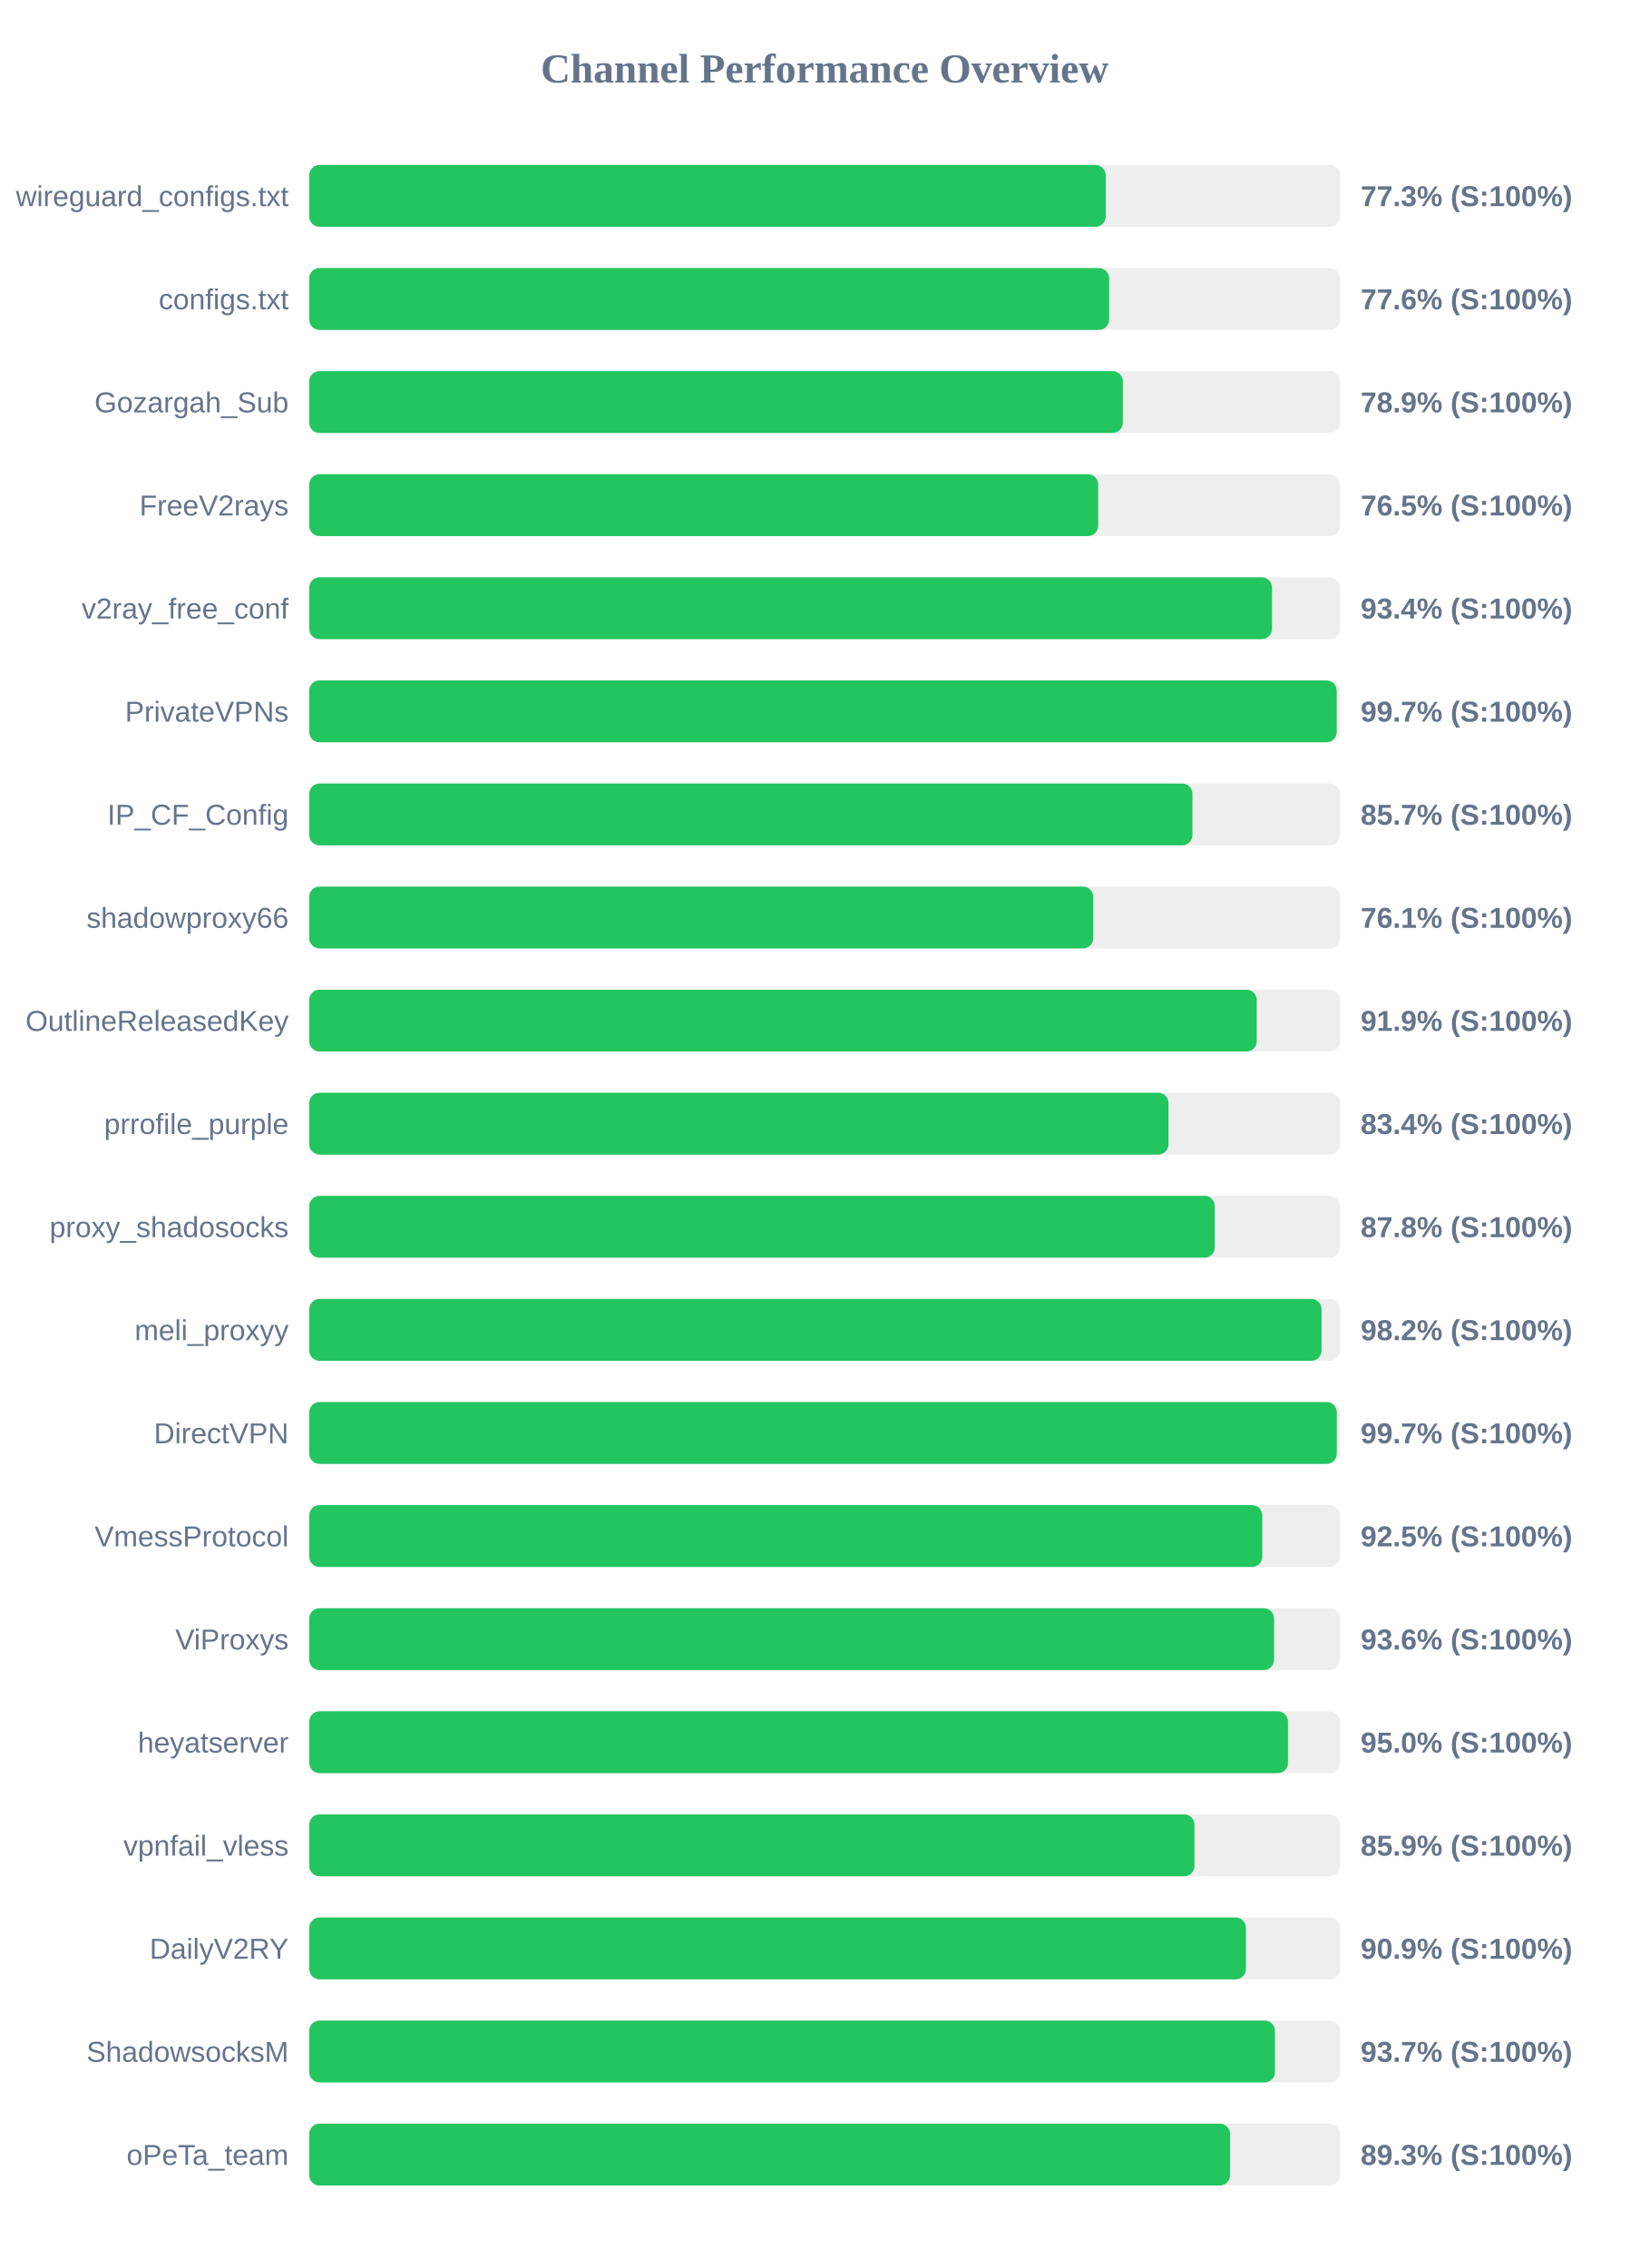
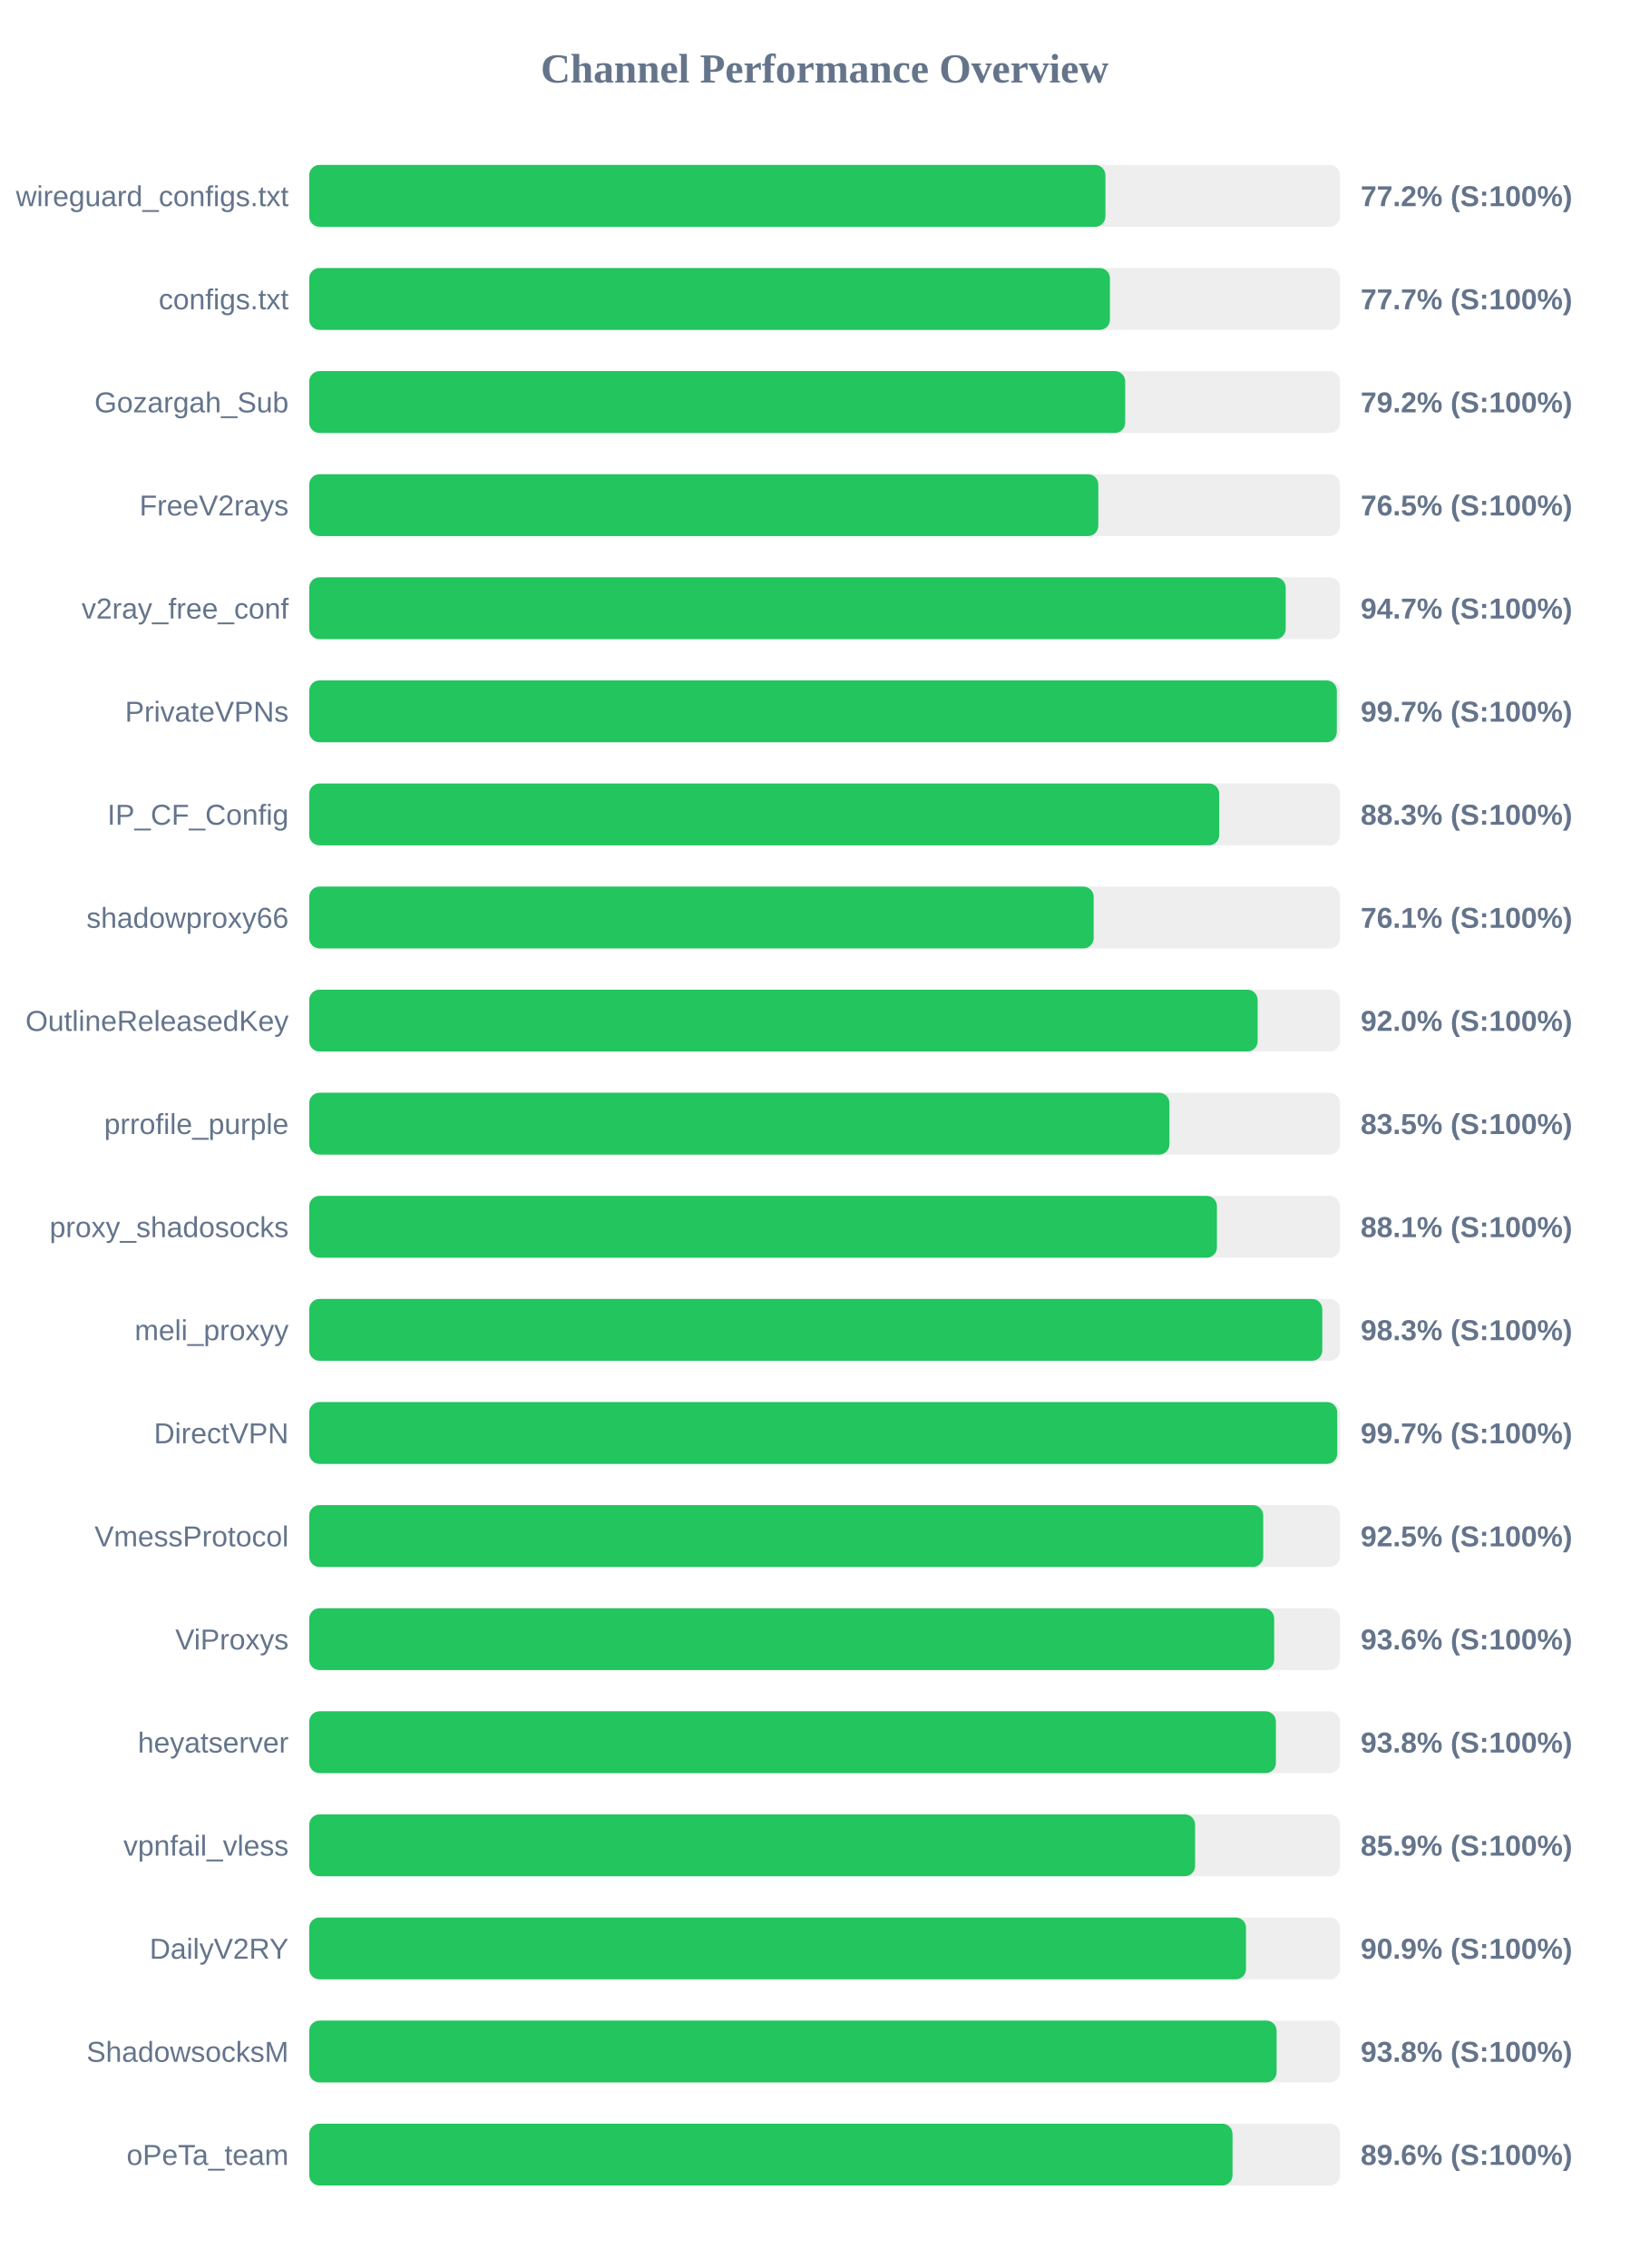
<svg xmlns="http://www.w3.org/2000/svg" width="800" height="1100" version="1.1">
  <style>
        .row { font: 14px Arial; fill: #64748b; }
        .score { font: bold 14px Arial; fill: #64748b; }
    </style>
  <text x="400" y="40" text-anchor="middle" font-size="20px" font-weight="bold" fill="#64748b">Channel Performance Overview</text>
  <rect x="150" y="80" width="500" height="30" fill="#eee" rx="5" />
-   <rect x="150" y="80" width="386.35" height="30" fill="#22c55e" rx="5" />
+   <rect x="150" y="80" width="386.2" height="30" fill="#22c55e" rx="5" />
  <text x="140" y="100" text-anchor="end" class="row">wireguard_configs.txt</text>
-   <text x="660" y="100" text-anchor="start" class="score">77.3% (S:100%)</text>
+   <text x="660" y="100" text-anchor="start" class="score">77.2% (S:100%)</text>
  <rect x="150" y="130" width="500" height="30" fill="#eee" rx="5" />
-   <rect x="150" y="130" width="388.0" height="30" fill="#22c55e" rx="5" />
+   <rect x="150" y="130" width="388.4" height="30" fill="#22c55e" rx="5" />
  <text x="140" y="150" text-anchor="end" class="row">configs.txt</text>
-   <text x="660" y="150" text-anchor="start" class="score">77.6% (S:100%)</text>
+   <text x="660" y="150" text-anchor="start" class="score">77.7% (S:100%)</text>
  <rect x="150" y="180" width="500" height="30" fill="#eee" rx="5" />
-   <rect x="150" y="180" width="394.65" height="30" fill="#22c55e" rx="5" />
+   <rect x="150" y="180" width="395.8" height="30" fill="#22c55e" rx="5" />
  <text x="140" y="200" text-anchor="end" class="row">Gozargah_Sub</text>
-   <text x="660" y="200" text-anchor="start" class="score">78.9% (S:100%)</text>
+   <text x="660" y="200" text-anchor="start" class="score">79.2% (S:100%)</text>
  <rect x="150" y="230" width="500" height="30" fill="#eee" rx="5" />
-   <rect x="150" y="230" width="382.7" height="30" fill="#22c55e" rx="5" />
+   <rect x="150" y="230" width="382.75" height="30" fill="#22c55e" rx="5" />
  <text x="140" y="250" text-anchor="end" class="row">FreeV2rays</text>
  <text x="660" y="250" text-anchor="start" class="score">76.5% (S:100%)</text>
  <rect x="150" y="280" width="500" height="30" fill="#eee" rx="5" />
-   <rect x="150" y="280" width="467.0" height="30" fill="#22c55e" rx="5" />
+   <rect x="150" y="280" width="473.65" height="30" fill="#22c55e" rx="5" />
  <text x="140" y="300" text-anchor="end" class="row">v2ray_free_conf</text>
-   <text x="660" y="300" text-anchor="start" class="score">93.4% (S:100%)</text>
+   <text x="660" y="300" text-anchor="start" class="score">94.7% (S:100%)</text>
  <rect x="150" y="330" width="500" height="30" fill="#eee" rx="5" />
-   <rect x="150" y="330" width="498.4" height="30" fill="#22c55e" rx="5" />
+   <rect x="150" y="330" width="498.45" height="30" fill="#22c55e" rx="5" />
  <text x="140" y="350" text-anchor="end" class="row">PrivateVPNs</text>
  <text x="660" y="350" text-anchor="start" class="score">99.7% (S:100%)</text>
  <rect x="150" y="380" width="500" height="30" fill="#eee" rx="5" />
-   <rect x="150" y="380" width="428.4" height="30" fill="#22c55e" rx="5" />
+   <rect x="150" y="380" width="441.4" height="30" fill="#22c55e" rx="5" />
  <text x="140" y="400" text-anchor="end" class="row">IP_CF_Config</text>
-   <text x="660" y="400" text-anchor="start" class="score">85.7% (S:100%)</text>
+   <text x="660" y="400" text-anchor="start" class="score">88.3% (S:100%)</text>
  <rect x="150" y="430" width="500" height="30" fill="#eee" rx="5" />
-   <rect x="150" y="430" width="380.3" height="30" fill="#22c55e" rx="5" />
+   <rect x="150" y="430" width="380.5" height="30" fill="#22c55e" rx="5" />
  <text x="140" y="450" text-anchor="end" class="row">shadowproxy66</text>
  <text x="660" y="450" text-anchor="start" class="score">76.1% (S:100%)</text>
  <rect x="150" y="480" width="500" height="30" fill="#eee" rx="5" />
-   <rect x="150" y="480" width="459.6" height="30" fill="#22c55e" rx="5" />
+   <rect x="150" y="480" width="460.05" height="30" fill="#22c55e" rx="5" />
  <text x="140" y="500" text-anchor="end" class="row">OutlineReleasedKey</text>
-   <text x="660" y="500" text-anchor="start" class="score">91.9% (S:100%)</text>
+   <text x="660" y="500" text-anchor="start" class="score">92.0% (S:100%)</text>
  <rect x="150" y="530" width="500" height="30" fill="#eee" rx="5" />
-   <rect x="150" y="530" width="416.8" height="30" fill="#22c55e" rx="5" />
+   <rect x="150" y="530" width="417.25" height="30" fill="#22c55e" rx="5" />
  <text x="140" y="550" text-anchor="end" class="row">prrofile_purple</text>
-   <text x="660" y="550" text-anchor="start" class="score">83.4% (S:100%)</text>
+   <text x="660" y="550" text-anchor="start" class="score">83.5% (S:100%)</text>
  <rect x="150" y="580" width="500" height="30" fill="#eee" rx="5" />
-   <rect x="150" y="580" width="439.25" height="30" fill="#22c55e" rx="5" />
+   <rect x="150" y="580" width="440.3" height="30" fill="#22c55e" rx="5" />
  <text x="140" y="600" text-anchor="end" class="row">proxy_shadosocks</text>
-   <text x="660" y="600" text-anchor="start" class="score">87.8% (S:100%)</text>
+   <text x="660" y="600" text-anchor="start" class="score">88.1% (S:100%)</text>
  <rect x="150" y="630" width="500" height="30" fill="#eee" rx="5" />
-   <rect x="150" y="630" width="491.05" height="30" fill="#22c55e" rx="5" />
+   <rect x="150" y="630" width="491.4" height="30" fill="#22c55e" rx="5" />
  <text x="140" y="650" text-anchor="end" class="row">meli_proxyy</text>
-   <text x="660" y="650" text-anchor="start" class="score">98.2% (S:100%)</text>
+   <text x="660" y="650" text-anchor="start" class="score">98.3% (S:100%)</text>
  <rect x="150" y="680" width="500" height="30" fill="#eee" rx="5" />
-   <rect x="150" y="680" width="498.45" height="30" fill="#22c55e" rx="5" />
+   <rect x="150" y="680" width="498.65" height="30" fill="#22c55e" rx="5" />
  <text x="140" y="700" text-anchor="end" class="row">DirectVPN</text>
  <text x="660" y="700" text-anchor="start" class="score">99.7% (S:100%)</text>
  <rect x="150" y="730" width="500" height="30" fill="#eee" rx="5" />
-   <rect x="150" y="730" width="462.3" height="30" fill="#22c55e" rx="5" />
+   <rect x="150" y="730" width="462.75" height="30" fill="#22c55e" rx="5" />
  <text x="140" y="750" text-anchor="end" class="row">VmessProtocol</text>
  <text x="660" y="750" text-anchor="start" class="score">92.5% (S:100%)</text>
  <rect x="150" y="780" width="500" height="30" fill="#eee" rx="5" />
-   <rect x="150" y="780" width="468.0" height="30" fill="#22c55e" rx="5" />
+   <rect x="150" y="780" width="468.05" height="30" fill="#22c55e" rx="5" />
  <text x="140" y="800" text-anchor="end" class="row">ViProxys</text>
  <text x="660" y="800" text-anchor="start" class="score">93.6% (S:100%)</text>
  <rect x="150" y="830" width="500" height="30" fill="#eee" rx="5" />
-   <rect x="150" y="830" width="474.75" height="30" fill="#22c55e" rx="5" />
+   <rect x="150" y="830" width="468.9" height="30" fill="#22c55e" rx="5" />
  <text x="140" y="850" text-anchor="end" class="row">heyatserver</text>
-   <text x="660" y="850" text-anchor="start" class="score">95.0% (S:100%)</text>
+   <text x="660" y="850" text-anchor="start" class="score">93.8% (S:100%)</text>
  <rect x="150" y="880" width="500" height="30" fill="#eee" rx="5" />
-   <rect x="150" y="880" width="429.4" height="30" fill="#22c55e" rx="5" />
+   <rect x="150" y="880" width="429.7" height="30" fill="#22c55e" rx="5" />
  <text x="140" y="900" text-anchor="end" class="row">vpnfail_vless</text>
  <text x="660" y="900" text-anchor="start" class="score">85.9% (S:100%)</text>
  <rect x="150" y="930" width="500" height="30" fill="#eee" rx="5" />
-   <rect x="150" y="930" width="454.35" height="30" fill="#22c55e" rx="5" />
+   <rect x="150" y="930" width="454.4" height="30" fill="#22c55e" rx="5" />
  <text x="140" y="950" text-anchor="end" class="row">DailyV2RY</text>
  <text x="660" y="950" text-anchor="start" class="score">90.9% (S:100%)</text>
  <rect x="150" y="980" width="500" height="30" fill="#eee" rx="5" />
-   <rect x="150" y="980" width="468.45" height="30" fill="#22c55e" rx="5" />
+   <rect x="150" y="980" width="469.25" height="30" fill="#22c55e" rx="5" />
  <text x="140" y="1000" text-anchor="end" class="row">ShadowsocksM</text>
-   <text x="660" y="1000" text-anchor="start" class="score">93.7% (S:100%)</text>
+   <text x="660" y="1000" text-anchor="start" class="score">93.8% (S:100%)</text>
  <rect x="150" y="1030" width="500" height="30" fill="#eee" rx="5" />
-   <rect x="150" y="1030" width="446.65" height="30" fill="#22c55e" rx="5" />
+   <rect x="150" y="1030" width="447.85" height="30" fill="#22c55e" rx="5" />
  <text x="140" y="1050" text-anchor="end" class="row">oPeTa_team</text>
-   <text x="660" y="1050" text-anchor="start" class="score">89.3% (S:100%)</text>
+   <text x="660" y="1050" text-anchor="start" class="score">89.6% (S:100%)</text>
</svg>
